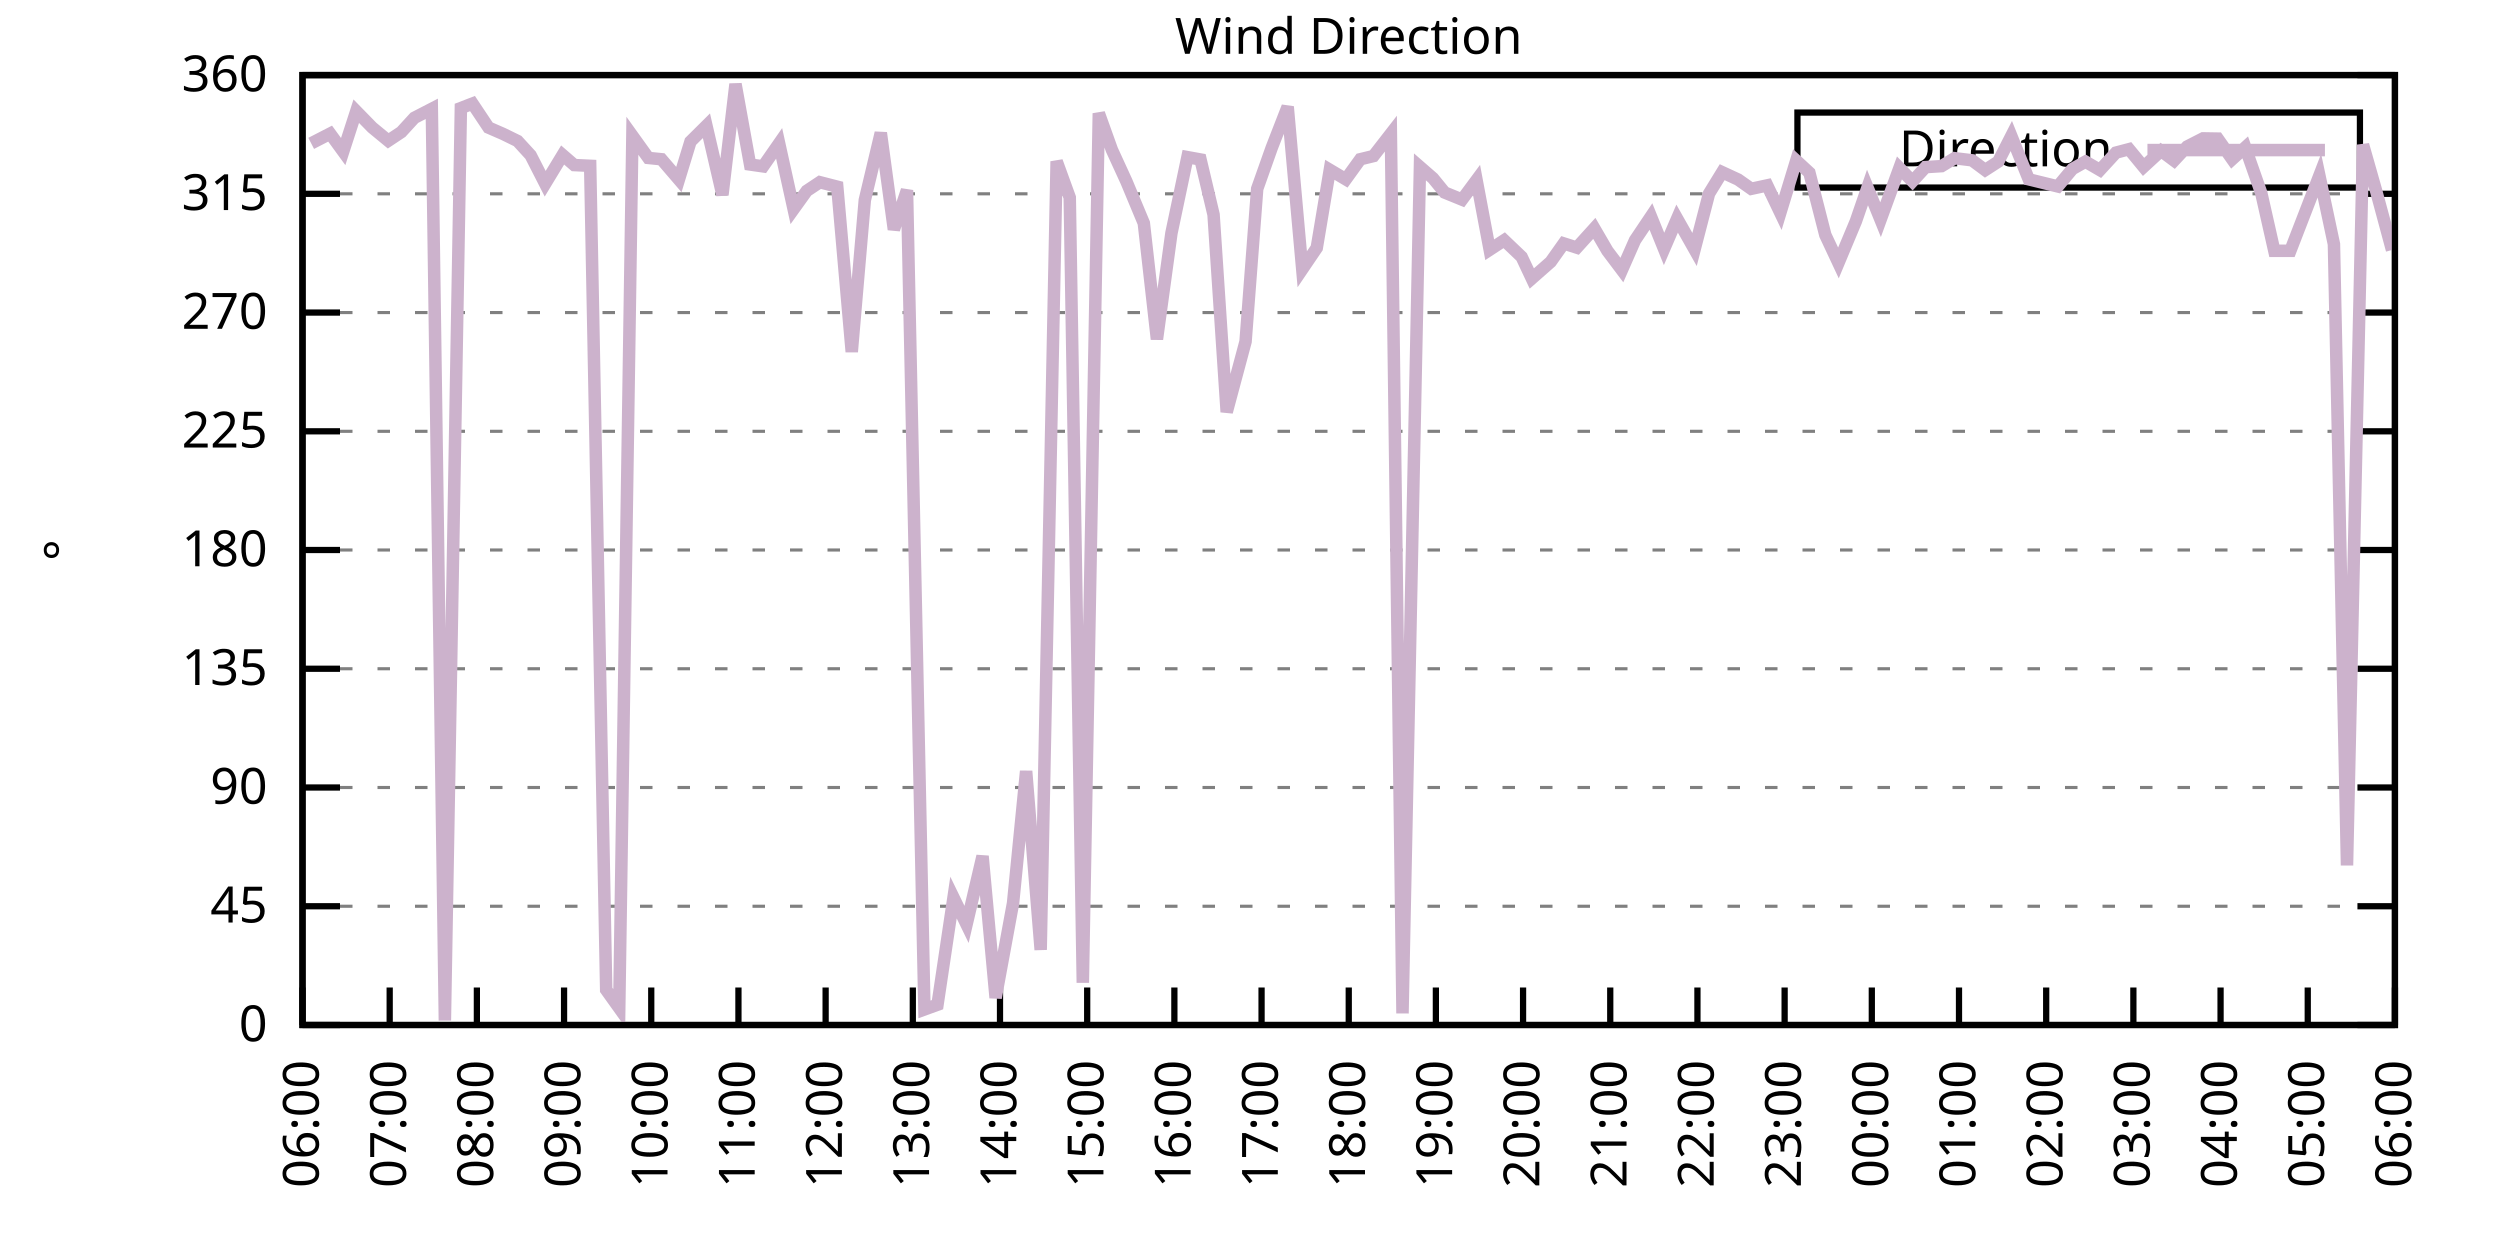
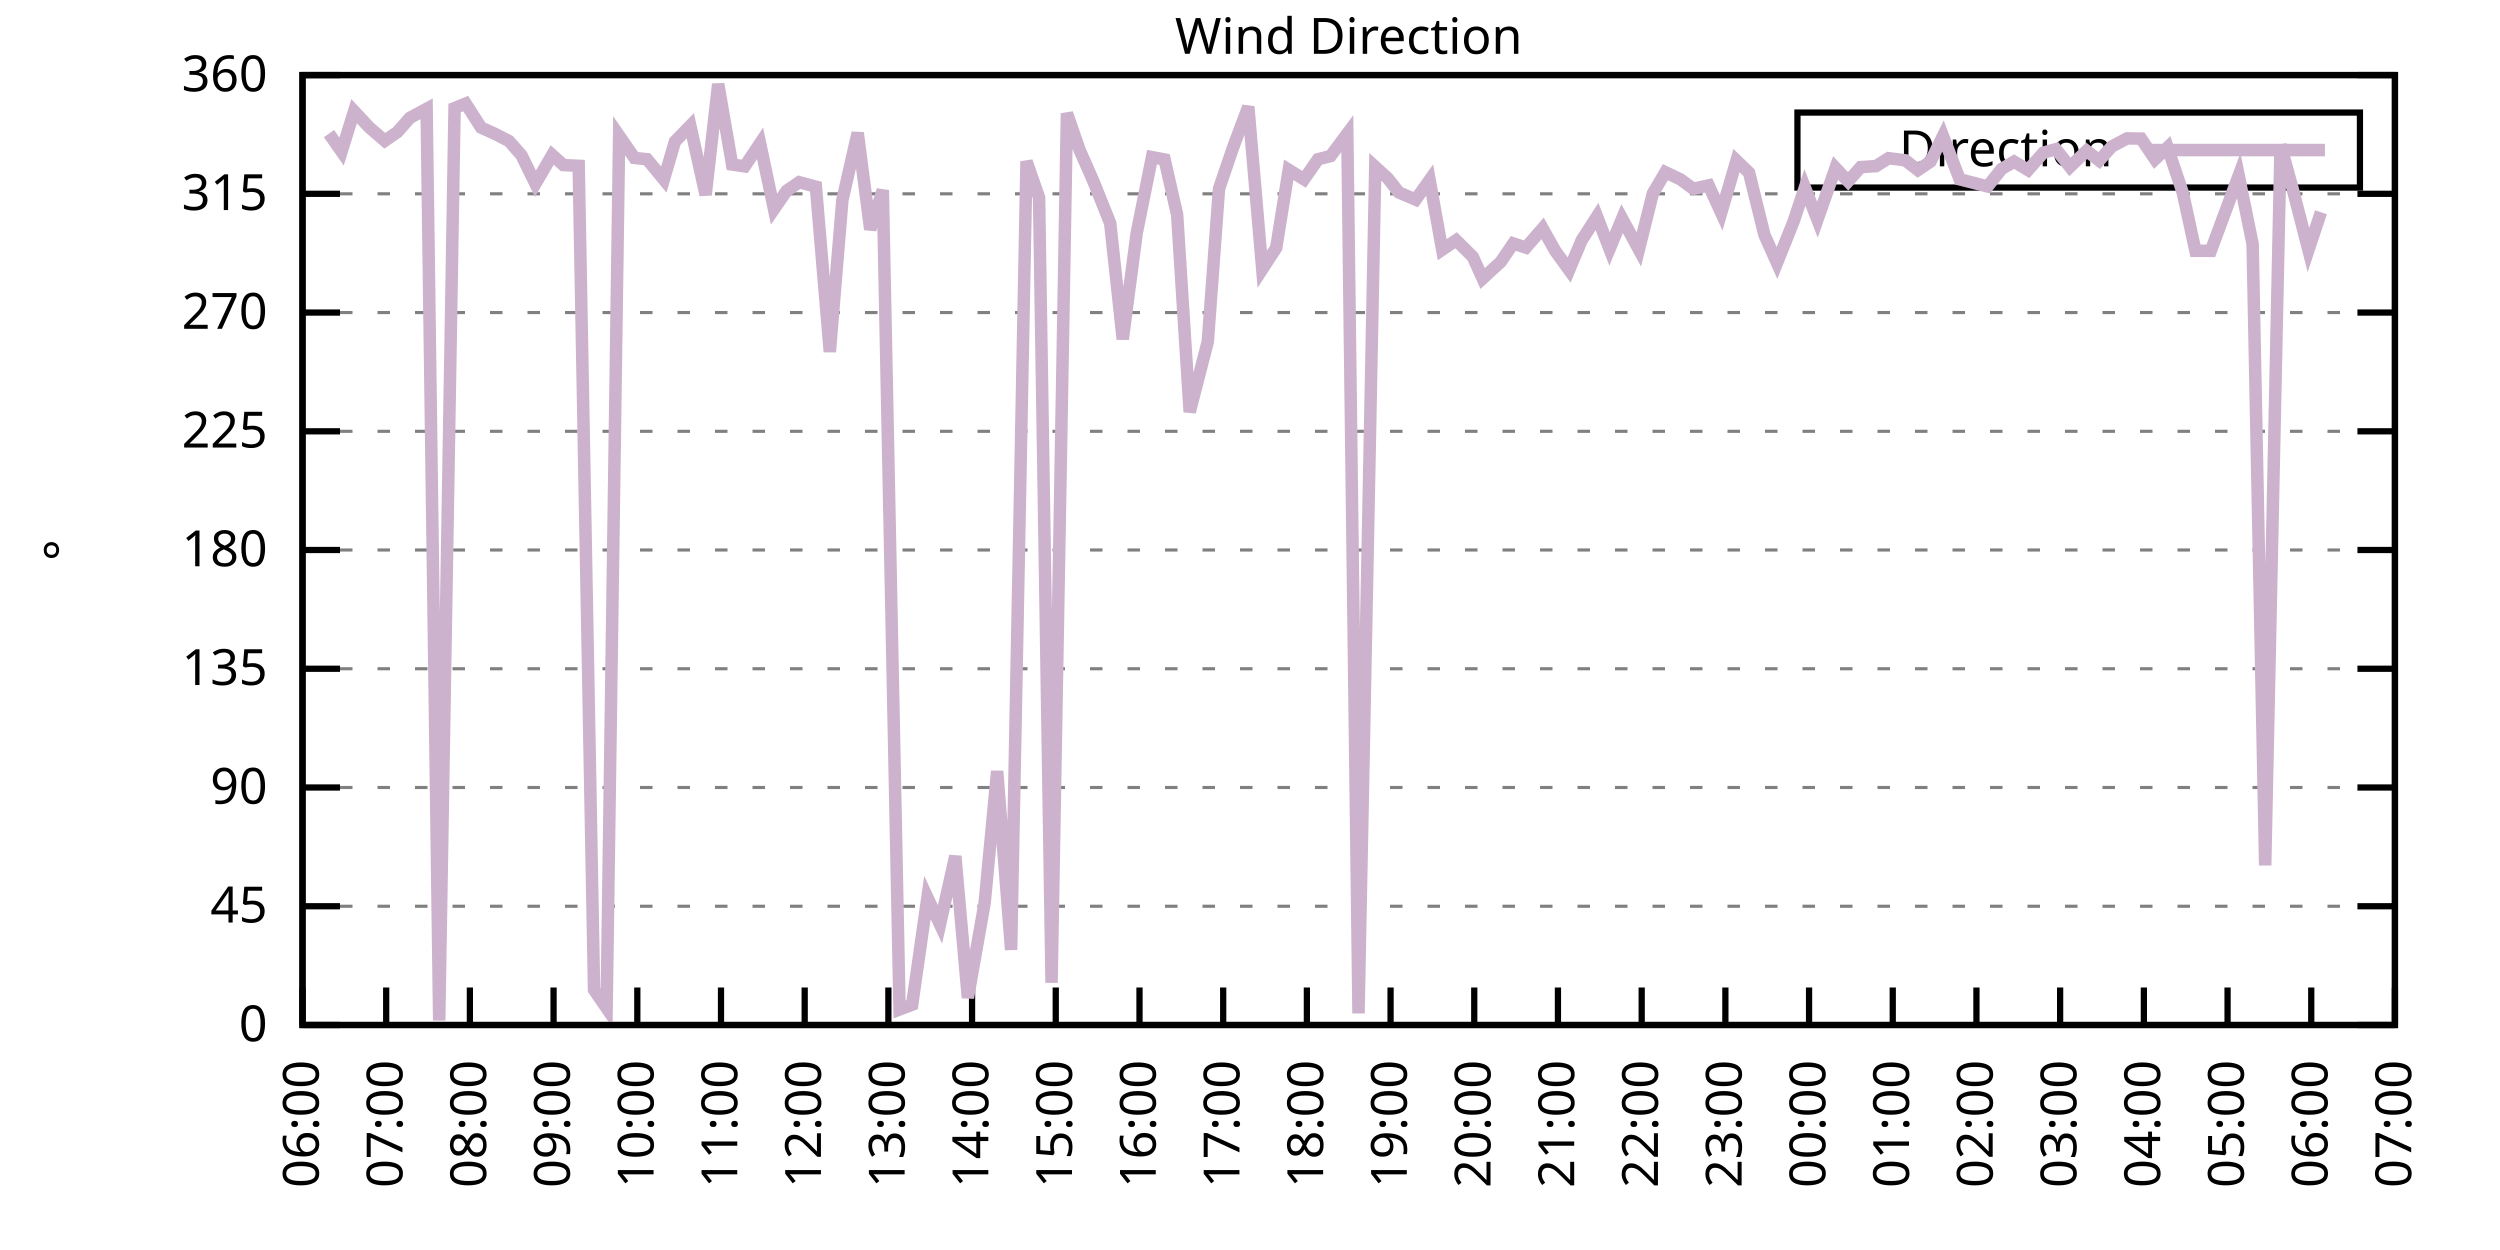
<svg xmlns="http://www.w3.org/2000/svg" xmlns:xlink="http://www.w3.org/1999/xlink" width="400" height="200" viewBox="0 0 400 200">
  <g id="gnuplot_canvas">
    <rect x="0" y="0" width="400" height="200" fill="none" />
    <defs>
      <circle id="gpDot" r="0.5" stroke-width="0.5" stroke="currentColor" />
      <path id="gpPt0" stroke-width="0.333" stroke="currentColor" d="M-1,0 h2 M0,-1 v2" />
      <path id="gpPt1" stroke-width="0.333" stroke="currentColor" d="M-1,-1 L1,1 M1,-1 L-1,1" />
      <path id="gpPt2" stroke-width="0.333" stroke="currentColor" d="M-1,0 L1,0 M0,-1 L0,1 M-1,-1 L1,1 M-1,1 L1,-1" />
      <rect id="gpPt3" stroke-width="0.333" stroke="currentColor" x="-1" y="-1" width="2" height="2" />
      <rect id="gpPt4" stroke-width="0.333" stroke="currentColor" fill="currentColor" x="-1" y="-1" width="2" height="2" />
      <circle id="gpPt5" stroke-width="0.333" stroke="currentColor" cx="0" cy="0" r="1" />
      <use xlink:href="#gpPt5" id="gpPt6" fill="currentColor" stroke="none" />
      <path id="gpPt7" stroke-width="0.333" stroke="currentColor" d="M0,-1.33 L-1.33,0.67 L1.33,0.67 z" />
      <use xlink:href="#gpPt7" id="gpPt8" fill="currentColor" stroke="none" />
      <use xlink:href="#gpPt7" id="gpPt9" stroke="currentColor" transform="rotate(180)" />
      <use xlink:href="#gpPt9" id="gpPt10" fill="currentColor" stroke="none" />
      <use xlink:href="#gpPt3" id="gpPt11" stroke="currentColor" transform="rotate(45)" />
      <use xlink:href="#gpPt11" id="gpPt12" fill="currentColor" stroke="none" />
      <path id="gpPt13" stroke-width="0.333" stroke="currentColor" d="M0,1.330 L1.265,0.411 L0.782,-1.067 L-0.782,-1.076 L-1.265,0.411 z" />
      <use xlink:href="#gpPt13" id="gpPt14" fill="currentColor" stroke="none" />
      <filter id="textbox" filterUnits="objectBoundingBox" x="0" y="0" height="1" width="1">
        <feFlood flood-color="white" flood-opacity="1" result="bgnd" />
        <feComposite in="SourceGraphic" in2="bgnd" operator="atop" />
      </filter>
      <filter id="greybox" filterUnits="objectBoundingBox" x="0" y="0" height="1" width="1">
        <feFlood flood-color="lightgrey" flood-opacity="1" result="grey" />
        <feComposite in="SourceGraphic" in2="grey" operator="atop" />
      </filter>
    </defs>
    <g fill="none" color="white" stroke="currentColor" stroke-width="1.00" stroke-linecap="butt" stroke-linejoin="miter">
</g>
    <g fill="none" color="black" stroke="currentColor" stroke-width="1.00" stroke-linecap="butt" stroke-linejoin="miter">
      <g stroke="none" shape-rendering="crispEdges">
        <polygon fill="rgb(255, 255, 255)" points="48.40,164.00 383.18,164.00 383.18,12.02 48.40,12.02 " />
      </g>
    </g>
    <g fill="none" color="black" stroke="currentColor" stroke-width="1.00" stroke-linecap="butt" stroke-linejoin="miter">
</g>
    <g fill="none" color="black" stroke="black" stroke-width="0.50" stroke-linecap="butt" stroke-linejoin="miter">
</g>
    <g fill="none" color="gray" stroke="currentColor" stroke-width="0.50" stroke-linecap="butt" stroke-linejoin="miter">
      <path stroke="gray" stroke-dasharray="2,4" class="gridline" d="M48.40,164.00 L383.19,164.00  " />
    </g>
    <g fill="none" color="gray" stroke="gray" stroke-width="1.00" stroke-linecap="butt" stroke-linejoin="miter">
</g>
    <g fill="none" color="black" stroke="currentColor" stroke-width="1.00" stroke-linecap="butt" stroke-linejoin="miter">
      <path stroke="black" d="M48.40,164.00 L54.40,164.00 M383.19,164.00 L377.19,164.00  " />
      <g transform="translate(42.80,166.60)" stroke="none" fill="black" font-family="Sans" font-size="8.00" text-anchor="end">
        <text>
          <tspan font-family="Sans"> 0</tspan>
        </text>
      </g>
    </g>
    <g fill="none" color="black" stroke="currentColor" stroke-width="1.00" stroke-linecap="butt" stroke-linejoin="miter">
</g>
    <g fill="none" color="black" stroke="black" stroke-width="0.50" stroke-linecap="butt" stroke-linejoin="miter">
</g>
    <g fill="none" color="gray" stroke="currentColor" stroke-width="0.50" stroke-linecap="butt" stroke-linejoin="miter">
      <path stroke="gray" stroke-dasharray="2,4" class="gridline" d="M48.40,145.00 L383.19,145.00  " />
    </g>
    <g fill="none" color="gray" stroke="gray" stroke-width="1.00" stroke-linecap="butt" stroke-linejoin="miter">
</g>
    <g fill="none" color="black" stroke="currentColor" stroke-width="1.00" stroke-linecap="butt" stroke-linejoin="miter">
      <path stroke="black" d="M48.40,145.00 L54.40,145.00 M383.19,145.00 L377.19,145.00  " />
      <g transform="translate(42.80,147.60)" stroke="none" fill="black" font-family="Sans" font-size="8.00" text-anchor="end">
        <text>
          <tspan font-family="Sans"> 45</tspan>
        </text>
      </g>
    </g>
    <g fill="none" color="black" stroke="currentColor" stroke-width="1.00" stroke-linecap="butt" stroke-linejoin="miter">
</g>
    <g fill="none" color="black" stroke="black" stroke-width="0.50" stroke-linecap="butt" stroke-linejoin="miter">
</g>
    <g fill="none" color="gray" stroke="currentColor" stroke-width="0.50" stroke-linecap="butt" stroke-linejoin="miter">
      <path stroke="gray" stroke-dasharray="2,4" class="gridline" d="M48.40,126.00 L383.19,126.00  " />
    </g>
    <g fill="none" color="gray" stroke="gray" stroke-width="1.00" stroke-linecap="butt" stroke-linejoin="miter">
</g>
    <g fill="none" color="black" stroke="currentColor" stroke-width="1.00" stroke-linecap="butt" stroke-linejoin="miter">
      <path stroke="black" d="M48.40,126.00 L54.40,126.00 M383.19,126.00 L377.19,126.00  " />
      <g transform="translate(42.80,128.60)" stroke="none" fill="black" font-family="Sans" font-size="8.00" text-anchor="end">
        <text>
          <tspan font-family="Sans"> 90</tspan>
        </text>
      </g>
    </g>
    <g fill="none" color="black" stroke="currentColor" stroke-width="1.00" stroke-linecap="butt" stroke-linejoin="miter">
</g>
    <g fill="none" color="black" stroke="black" stroke-width="0.50" stroke-linecap="butt" stroke-linejoin="miter">
</g>
    <g fill="none" color="gray" stroke="currentColor" stroke-width="0.50" stroke-linecap="butt" stroke-linejoin="miter">
      <path stroke="gray" stroke-dasharray="2,4" class="gridline" d="M48.40,107.00 L383.19,107.00  " />
    </g>
    <g fill="none" color="gray" stroke="gray" stroke-width="1.00" stroke-linecap="butt" stroke-linejoin="miter">
</g>
    <g fill="none" color="black" stroke="currentColor" stroke-width="1.00" stroke-linecap="butt" stroke-linejoin="miter">
      <path stroke="black" d="M48.40,107.00 L54.40,107.00 M383.19,107.00 L377.19,107.00  " />
      <g transform="translate(42.80,109.60)" stroke="none" fill="black" font-family="Sans" font-size="8.00" text-anchor="end">
        <text>
          <tspan font-family="Sans"> 135</tspan>
        </text>
      </g>
    </g>
    <g fill="none" color="black" stroke="currentColor" stroke-width="1.00" stroke-linecap="butt" stroke-linejoin="miter">
</g>
    <g fill="none" color="black" stroke="black" stroke-width="0.50" stroke-linecap="butt" stroke-linejoin="miter">
</g>
    <g fill="none" color="gray" stroke="currentColor" stroke-width="0.50" stroke-linecap="butt" stroke-linejoin="miter">
      <path stroke="gray" stroke-dasharray="2,4" class="gridline" d="M48.40,88.00 L383.19,88.00  " />
    </g>
    <g fill="none" color="gray" stroke="gray" stroke-width="1.00" stroke-linecap="butt" stroke-linejoin="miter">
</g>
    <g fill="none" color="black" stroke="currentColor" stroke-width="1.00" stroke-linecap="butt" stroke-linejoin="miter">
      <path stroke="black" d="M48.40,88.00 L54.40,88.00 M383.19,88.00 L377.19,88.00  " />
      <g transform="translate(42.80,90.60)" stroke="none" fill="black" font-family="Sans" font-size="8.00" text-anchor="end">
        <text>
          <tspan font-family="Sans"> 180</tspan>
        </text>
      </g>
    </g>
    <g fill="none" color="black" stroke="currentColor" stroke-width="1.00" stroke-linecap="butt" stroke-linejoin="miter">
</g>
    <g fill="none" color="black" stroke="black" stroke-width="0.50" stroke-linecap="butt" stroke-linejoin="miter">
</g>
    <g fill="none" color="gray" stroke="currentColor" stroke-width="0.50" stroke-linecap="butt" stroke-linejoin="miter">
      <path stroke="gray" stroke-dasharray="2,4" class="gridline" d="M48.40,69.01 L383.19,69.01  " />
    </g>
    <g fill="none" color="gray" stroke="gray" stroke-width="1.00" stroke-linecap="butt" stroke-linejoin="miter">
</g>
    <g fill="none" color="black" stroke="currentColor" stroke-width="1.00" stroke-linecap="butt" stroke-linejoin="miter">
      <path stroke="black" d="M48.40,69.01 L54.40,69.01 M383.19,69.01 L377.19,69.01  " />
      <g transform="translate(42.80,71.61)" stroke="none" fill="black" font-family="Sans" font-size="8.00" text-anchor="end">
        <text>
          <tspan font-family="Sans"> 225</tspan>
        </text>
      </g>
    </g>
    <g fill="none" color="black" stroke="currentColor" stroke-width="1.00" stroke-linecap="butt" stroke-linejoin="miter">
</g>
    <g fill="none" color="black" stroke="black" stroke-width="0.50" stroke-linecap="butt" stroke-linejoin="miter">
</g>
    <g fill="none" color="gray" stroke="currentColor" stroke-width="0.50" stroke-linecap="butt" stroke-linejoin="miter">
      <path stroke="gray" stroke-dasharray="2,4" class="gridline" d="M48.40,50.01 L383.19,50.01  " />
    </g>
    <g fill="none" color="gray" stroke="gray" stroke-width="1.00" stroke-linecap="butt" stroke-linejoin="miter">
</g>
    <g fill="none" color="black" stroke="currentColor" stroke-width="1.00" stroke-linecap="butt" stroke-linejoin="miter">
      <path stroke="black" d="M48.40,50.01 L54.40,50.01 M383.19,50.01 L377.19,50.01  " />
      <g transform="translate(42.80,52.61)" stroke="none" fill="black" font-family="Sans" font-size="8.00" text-anchor="end">
        <text>
          <tspan font-family="Sans"> 270</tspan>
        </text>
      </g>
    </g>
    <g fill="none" color="black" stroke="currentColor" stroke-width="1.00" stroke-linecap="butt" stroke-linejoin="miter">
</g>
    <g fill="none" color="black" stroke="black" stroke-width="0.50" stroke-linecap="butt" stroke-linejoin="miter">
</g>
    <g fill="none" color="gray" stroke="currentColor" stroke-width="0.50" stroke-linecap="butt" stroke-linejoin="miter">
      <path stroke="gray" stroke-dasharray="2,4" class="gridline" d="M48.40,31.01 L383.19,31.01  " />
    </g>
    <g fill="none" color="gray" stroke="gray" stroke-width="1.00" stroke-linecap="butt" stroke-linejoin="miter">
</g>
    <g fill="none" color="black" stroke="currentColor" stroke-width="1.00" stroke-linecap="butt" stroke-linejoin="miter">
      <path stroke="black" d="M48.40,31.01 L54.40,31.01 M383.19,31.01 L377.19,31.01  " />
      <g transform="translate(42.80,33.61)" stroke="none" fill="black" font-family="Sans" font-size="8.00" text-anchor="end">
        <text>
          <tspan font-family="Sans"> 315</tspan>
        </text>
      </g>
    </g>
    <g fill="none" color="black" stroke="currentColor" stroke-width="1.00" stroke-linecap="butt" stroke-linejoin="miter">
</g>
    <g fill="none" color="black" stroke="black" stroke-width="0.50" stroke-linecap="butt" stroke-linejoin="miter">
</g>
    <g fill="none" color="gray" stroke="currentColor" stroke-width="0.50" stroke-linecap="butt" stroke-linejoin="miter">
      <path stroke="gray" stroke-dasharray="2,4" class="gridline" d="M48.40,12.01 L383.19,12.01  " />
    </g>
    <g fill="none" color="gray" stroke="gray" stroke-width="1.00" stroke-linecap="butt" stroke-linejoin="miter">
</g>
    <g fill="none" color="black" stroke="currentColor" stroke-width="1.00" stroke-linecap="butt" stroke-linejoin="miter">
      <path stroke="black" d="M48.40,12.01 L54.40,12.01 M383.19,12.01 L377.19,12.01  " />
      <g transform="translate(42.80,14.61)" stroke="none" fill="black" font-family="Sans" font-size="8.00" text-anchor="end">
        <text>
          <tspan font-family="Sans"> 360</tspan>
        </text>
      </g>
    </g>
    <g fill="none" color="black" stroke="currentColor" stroke-width="1.00" stroke-linecap="butt" stroke-linejoin="miter">
      <path stroke="black" d="M48.40,164.00 L48.40,158.00  " />
      <g transform="translate(51.00,169.60) rotate(270.00)" stroke="none" fill="black" font-family="Sans" font-size="8.00" text-anchor="end">
        <text>
          <tspan font-family="Sans">06:00</tspan>
        </text>
      </g>
    </g>
    <g fill="none" color="black" stroke="currentColor" stroke-width="1.00" stroke-linecap="butt" stroke-linejoin="miter">
-       <path stroke="black" d="M62.35,164.00 L62.35,158.00  " />
-       <g transform="translate(64.95,169.60) rotate(270.00)" stroke="none" fill="black" font-family="Sans" font-size="8.00" text-anchor="end">
+       <path stroke="black" d="M61.79,164.00 L61.79,158.00  " />
+       <g transform="translate(64.39,169.60) rotate(270.00)" stroke="none" fill="black" font-family="Sans" font-size="8.00" text-anchor="end">
        <text>
          <tspan font-family="Sans">07:00</tspan>
        </text>
      </g>
    </g>
    <g fill="none" color="black" stroke="currentColor" stroke-width="1.00" stroke-linecap="butt" stroke-linejoin="miter">
-       <path stroke="black" d="M76.30,164.00 L76.30,158.00  " />
-       <g transform="translate(78.90,169.60) rotate(270.00)" stroke="none" fill="black" font-family="Sans" font-size="8.00" text-anchor="end">
+       <path stroke="black" d="M75.18,164.00 L75.18,158.00  " />
+       <g transform="translate(77.78,169.60) rotate(270.00)" stroke="none" fill="black" font-family="Sans" font-size="8.00" text-anchor="end">
        <text>
          <tspan font-family="Sans">08:00</tspan>
        </text>
      </g>
    </g>
    <g fill="none" color="black" stroke="currentColor" stroke-width="1.00" stroke-linecap="butt" stroke-linejoin="miter">
-       <path stroke="black" d="M90.25,164.00 L90.25,158.00  " />
-       <g transform="translate(92.85,169.60) rotate(270.00)" stroke="none" fill="black" font-family="Sans" font-size="8.00" text-anchor="end">
+       <path stroke="black" d="M88.57,164.00 L88.57,158.00  " />
+       <g transform="translate(91.17,169.60) rotate(270.00)" stroke="none" fill="black" font-family="Sans" font-size="8.00" text-anchor="end">
        <text>
          <tspan font-family="Sans">09:00</tspan>
        </text>
      </g>
    </g>
    <g fill="none" color="black" stroke="currentColor" stroke-width="1.00" stroke-linecap="butt" stroke-linejoin="miter">
-       <path stroke="black" d="M104.20,164.00 L104.20,158.00  " />
-       <g transform="translate(106.80,169.60) rotate(270.00)" stroke="none" fill="black" font-family="Sans" font-size="8.00" text-anchor="end">
+       <path stroke="black" d="M101.97,164.00 L101.97,158.00  " />
+       <g transform="translate(104.57,169.60) rotate(270.00)" stroke="none" fill="black" font-family="Sans" font-size="8.00" text-anchor="end">
        <text>
          <tspan font-family="Sans">10:00</tspan>
        </text>
      </g>
    </g>
    <g fill="none" color="black" stroke="currentColor" stroke-width="1.00" stroke-linecap="butt" stroke-linejoin="miter">
-       <path stroke="black" d="M118.15,164.00 L118.15,158.00  " />
-       <g transform="translate(120.75,169.60) rotate(270.00)" stroke="none" fill="black" font-family="Sans" font-size="8.00" text-anchor="end">
+       <path stroke="black" d="M115.36,164.00 L115.36,158.00  " />
+       <g transform="translate(117.96,169.60) rotate(270.00)" stroke="none" fill="black" font-family="Sans" font-size="8.00" text-anchor="end">
        <text>
          <tspan font-family="Sans">11:00</tspan>
        </text>
      </g>
    </g>
    <g fill="none" color="black" stroke="currentColor" stroke-width="1.00" stroke-linecap="butt" stroke-linejoin="miter">
-       <path stroke="black" d="M132.10,164.00 L132.10,158.00  " />
-       <g transform="translate(134.70,169.60) rotate(270.00)" stroke="none" fill="black" font-family="Sans" font-size="8.00" text-anchor="end">
+       <path stroke="black" d="M128.75,164.00 L128.75,158.00  " />
+       <g transform="translate(131.35,169.60) rotate(270.00)" stroke="none" fill="black" font-family="Sans" font-size="8.00" text-anchor="end">
        <text>
          <tspan font-family="Sans">12:00</tspan>
        </text>
      </g>
    </g>
    <g fill="none" color="black" stroke="currentColor" stroke-width="1.00" stroke-linecap="butt" stroke-linejoin="miter">
-       <path stroke="black" d="M146.05,164.00 L146.05,158.00  " />
-       <g transform="translate(148.65,169.60) rotate(270.00)" stroke="none" fill="black" font-family="Sans" font-size="8.00" text-anchor="end">
+       <path stroke="black" d="M142.14,164.00 L142.14,158.00  " />
+       <g transform="translate(144.74,169.60) rotate(270.00)" stroke="none" fill="black" font-family="Sans" font-size="8.00" text-anchor="end">
        <text>
          <tspan font-family="Sans">13:00</tspan>
        </text>
      </g>
    </g>
    <g fill="none" color="black" stroke="currentColor" stroke-width="1.00" stroke-linecap="butt" stroke-linejoin="miter">
-       <path stroke="black" d="M160.00,164.00 L160.00,158.00  " />
-       <g transform="translate(162.60,169.60) rotate(270.00)" stroke="none" fill="black" font-family="Sans" font-size="8.00" text-anchor="end">
+       <path stroke="black" d="M155.53,164.00 L155.53,158.00  " />
+       <g transform="translate(158.13,169.60) rotate(270.00)" stroke="none" fill="black" font-family="Sans" font-size="8.00" text-anchor="end">
        <text>
          <tspan font-family="Sans">14:00</tspan>
        </text>
      </g>
    </g>
    <g fill="none" color="black" stroke="currentColor" stroke-width="1.00" stroke-linecap="butt" stroke-linejoin="miter">
-       <path stroke="black" d="M173.95,164.00 L173.95,158.00  " />
-       <g transform="translate(176.55,169.60) rotate(270.00)" stroke="none" fill="black" font-family="Sans" font-size="8.00" text-anchor="end">
+       <path stroke="black" d="M168.92,164.00 L168.92,158.00  " />
+       <g transform="translate(171.52,169.60) rotate(270.00)" stroke="none" fill="black" font-family="Sans" font-size="8.00" text-anchor="end">
        <text>
          <tspan font-family="Sans">15:00</tspan>
        </text>
      </g>
    </g>
    <g fill="none" color="black" stroke="currentColor" stroke-width="1.00" stroke-linecap="butt" stroke-linejoin="miter">
-       <path stroke="black" d="M187.90,164.00 L187.90,158.00  " />
-       <g transform="translate(190.50,169.60) rotate(270.00)" stroke="none" fill="black" font-family="Sans" font-size="8.00" text-anchor="end">
+       <path stroke="black" d="M182.32,164.00 L182.32,158.00  " />
+       <g transform="translate(184.92,169.60) rotate(270.00)" stroke="none" fill="black" font-family="Sans" font-size="8.00" text-anchor="end">
        <text>
          <tspan font-family="Sans">16:00</tspan>
        </text>
      </g>
    </g>
    <g fill="none" color="black" stroke="currentColor" stroke-width="1.00" stroke-linecap="butt" stroke-linejoin="miter">
-       <path stroke="black" d="M201.85,164.00 L201.85,158.00  " />
-       <g transform="translate(204.45,169.60) rotate(270.00)" stroke="none" fill="black" font-family="Sans" font-size="8.00" text-anchor="end">
+       <path stroke="black" d="M195.71,164.00 L195.71,158.00  " />
+       <g transform="translate(198.31,169.60) rotate(270.00)" stroke="none" fill="black" font-family="Sans" font-size="8.00" text-anchor="end">
        <text>
          <tspan font-family="Sans">17:00</tspan>
        </text>
      </g>
    </g>
    <g fill="none" color="black" stroke="currentColor" stroke-width="1.00" stroke-linecap="butt" stroke-linejoin="miter">
-       <path stroke="black" d="M215.80,164.00 L215.80,158.00  " />
-       <g transform="translate(218.40,169.60) rotate(270.00)" stroke="none" fill="black" font-family="Sans" font-size="8.00" text-anchor="end">
+       <path stroke="black" d="M209.10,164.00 L209.10,158.00  " />
+       <g transform="translate(211.70,169.60) rotate(270.00)" stroke="none" fill="black" font-family="Sans" font-size="8.00" text-anchor="end">
        <text>
          <tspan font-family="Sans">18:00</tspan>
        </text>
      </g>
    </g>
    <g fill="none" color="black" stroke="currentColor" stroke-width="1.00" stroke-linecap="butt" stroke-linejoin="miter">
-       <path stroke="black" d="M229.74,164.00 L229.74,158.00  " />
-       <g transform="translate(232.34,169.60) rotate(270.00)" stroke="none" fill="black" font-family="Sans" font-size="8.00" text-anchor="end">
+       <path stroke="black" d="M222.49,164.00 L222.49,158.00  " />
+       <g transform="translate(225.09,169.60) rotate(270.00)" stroke="none" fill="black" font-family="Sans" font-size="8.00" text-anchor="end">
        <text>
          <tspan font-family="Sans">19:00</tspan>
        </text>
      </g>
    </g>
    <g fill="none" color="black" stroke="currentColor" stroke-width="1.00" stroke-linecap="butt" stroke-linejoin="miter">
-       <path stroke="black" d="M243.69,164.00 L243.69,158.00  " />
-       <g transform="translate(246.29,169.60) rotate(270.00)" stroke="none" fill="black" font-family="Sans" font-size="8.00" text-anchor="end">
+       <path stroke="black" d="M235.88,164.00 L235.88,158.00  " />
+       <g transform="translate(238.48,169.60) rotate(270.00)" stroke="none" fill="black" font-family="Sans" font-size="8.00" text-anchor="end">
        <text>
          <tspan font-family="Sans">20:00</tspan>
        </text>
      </g>
    </g>
    <g fill="none" color="black" stroke="currentColor" stroke-width="1.00" stroke-linecap="butt" stroke-linejoin="miter">
-       <path stroke="black" d="M257.64,164.00 L257.64,158.00  " />
-       <g transform="translate(260.24,169.60) rotate(270.00)" stroke="none" fill="black" font-family="Sans" font-size="8.00" text-anchor="end">
+       <path stroke="black" d="M249.27,164.00 L249.27,158.00  " />
+       <g transform="translate(251.87,169.60) rotate(270.00)" stroke="none" fill="black" font-family="Sans" font-size="8.00" text-anchor="end">
        <text>
          <tspan font-family="Sans">21:00</tspan>
        </text>
      </g>
    </g>
    <g fill="none" color="black" stroke="currentColor" stroke-width="1.00" stroke-linecap="butt" stroke-linejoin="miter">
-       <path stroke="black" d="M271.59,164.00 L271.59,158.00  " />
-       <g transform="translate(274.19,169.60) rotate(270.00)" stroke="none" fill="black" font-family="Sans" font-size="8.00" text-anchor="end">
+       <path stroke="black" d="M262.67,164.00 L262.67,158.00  " />
+       <g transform="translate(265.27,169.60) rotate(270.00)" stroke="none" fill="black" font-family="Sans" font-size="8.00" text-anchor="end">
        <text>
          <tspan font-family="Sans">22:00</tspan>
        </text>
      </g>
    </g>
    <g fill="none" color="black" stroke="currentColor" stroke-width="1.00" stroke-linecap="butt" stroke-linejoin="miter">
-       <path stroke="black" d="M285.54,164.00 L285.54,158.00  " />
-       <g transform="translate(288.14,169.60) rotate(270.00)" stroke="none" fill="black" font-family="Sans" font-size="8.00" text-anchor="end">
+       <path stroke="black" d="M276.06,164.00 L276.06,158.00  " />
+       <g transform="translate(278.66,169.60) rotate(270.00)" stroke="none" fill="black" font-family="Sans" font-size="8.00" text-anchor="end">
        <text>
          <tspan font-family="Sans">23:00</tspan>
        </text>
      </g>
    </g>
    <g fill="none" color="black" stroke="currentColor" stroke-width="1.00" stroke-linecap="butt" stroke-linejoin="miter">
-       <path stroke="black" d="M299.49,164.00 L299.49,158.00  " />
-       <g transform="translate(302.09,169.60) rotate(270.00)" stroke="none" fill="black" font-family="Sans" font-size="8.00" text-anchor="end">
+       <path stroke="black" d="M289.45,164.00 L289.45,158.00  " />
+       <g transform="translate(292.05,169.60) rotate(270.00)" stroke="none" fill="black" font-family="Sans" font-size="8.00" text-anchor="end">
        <text>
          <tspan font-family="Sans">00:00</tspan>
        </text>
      </g>
    </g>
    <g fill="none" color="black" stroke="currentColor" stroke-width="1.00" stroke-linecap="butt" stroke-linejoin="miter">
-       <path stroke="black" d="M313.44,164.00 L313.44,158.00  " />
-       <g transform="translate(316.04,169.60) rotate(270.00)" stroke="none" fill="black" font-family="Sans" font-size="8.00" text-anchor="end">
+       <path stroke="black" d="M302.84,164.00 L302.84,158.00  " />
+       <g transform="translate(305.44,169.60) rotate(270.00)" stroke="none" fill="black" font-family="Sans" font-size="8.00" text-anchor="end">
        <text>
          <tspan font-family="Sans">01:00</tspan>
        </text>
      </g>
    </g>
    <g fill="none" color="black" stroke="currentColor" stroke-width="1.00" stroke-linecap="butt" stroke-linejoin="miter">
-       <path stroke="black" d="M327.39,164.00 L327.39,158.00  " />
-       <g transform="translate(329.99,169.60) rotate(270.00)" stroke="none" fill="black" font-family="Sans" font-size="8.00" text-anchor="end">
+       <path stroke="black" d="M316.23,164.00 L316.23,158.00  " />
+       <g transform="translate(318.83,169.60) rotate(270.00)" stroke="none" fill="black" font-family="Sans" font-size="8.00" text-anchor="end">
        <text>
          <tspan font-family="Sans">02:00</tspan>
        </text>
      </g>
    </g>
    <g fill="none" color="black" stroke="currentColor" stroke-width="1.00" stroke-linecap="butt" stroke-linejoin="miter">
-       <path stroke="black" d="M341.34,164.00 L341.34,158.00  " />
-       <g transform="translate(343.94,169.60) rotate(270.00)" stroke="none" fill="black" font-family="Sans" font-size="8.00" text-anchor="end">
+       <path stroke="black" d="M329.62,164.00 L329.62,158.00  " />
+       <g transform="translate(332.22,169.60) rotate(270.00)" stroke="none" fill="black" font-family="Sans" font-size="8.00" text-anchor="end">
        <text>
          <tspan font-family="Sans">03:00</tspan>
        </text>
      </g>
    </g>
    <g fill="none" color="black" stroke="currentColor" stroke-width="1.00" stroke-linecap="butt" stroke-linejoin="miter">
-       <path stroke="black" d="M355.29,164.00 L355.29,158.00  " />
-       <g transform="translate(357.89,169.60) rotate(270.00)" stroke="none" fill="black" font-family="Sans" font-size="8.00" text-anchor="end">
+       <path stroke="black" d="M343.02,164.00 L343.02,158.00  " />
+       <g transform="translate(345.62,169.60) rotate(270.00)" stroke="none" fill="black" font-family="Sans" font-size="8.00" text-anchor="end">
        <text>
          <tspan font-family="Sans">04:00</tspan>
        </text>
      </g>
    </g>
    <g fill="none" color="black" stroke="currentColor" stroke-width="1.00" stroke-linecap="butt" stroke-linejoin="miter">
-       <path stroke="black" d="M369.24,164.00 L369.24,158.00  " />
-       <g transform="translate(371.84,169.60) rotate(270.00)" stroke="none" fill="black" font-family="Sans" font-size="8.00" text-anchor="end">
+       <path stroke="black" d="M356.41,164.00 L356.41,158.00  " />
+       <g transform="translate(359.01,169.60) rotate(270.00)" stroke="none" fill="black" font-family="Sans" font-size="8.00" text-anchor="end">
        <text>
          <tspan font-family="Sans">05:00</tspan>
+         </text>
+       </g>
+     </g>
+     <g fill="none" color="black" stroke="currentColor" stroke-width="1.00" stroke-linecap="butt" stroke-linejoin="miter">
+       <path stroke="black" d="M369.80,164.00 L369.80,158.00  " />
+       <g transform="translate(372.40,169.60) rotate(270.00)" stroke="none" fill="black" font-family="Sans" font-size="8.00" text-anchor="end">
+         <text>
+           <tspan font-family="Sans">06:00</tspan>
        </text>
      </g>
    </g>
    <g fill="none" color="black" stroke="currentColor" stroke-width="1.00" stroke-linecap="butt" stroke-linejoin="miter">
      <path stroke="black" d="M383.19,164.00 L383.19,158.00  " />
      <g transform="translate(385.79,169.60) rotate(270.00)" stroke="none" fill="black" font-family="Sans" font-size="8.00" text-anchor="end">
        <text>
-           <tspan font-family="Sans">06:00</tspan>
+           <tspan font-family="Sans">07:00</tspan>
        </text>
      </g>
    </g>
    <g fill="none" color="black" stroke="currentColor" stroke-width="1.00" stroke-linecap="butt" stroke-linejoin="miter">
</g>
    <g fill="none" color="black" stroke="currentColor" stroke-width="1.00" stroke-linecap="butt" stroke-linejoin="miter">
      <path stroke="black" d="M48.40,12.01 L48.40,164.00 L383.19,164.00 L383.19,12.01 L48.40,12.01 Z  " />
    </g>
    <g fill="none" color="black" stroke="currentColor" stroke-width="1.00" stroke-linecap="butt" stroke-linejoin="miter">
</g>
    <g fill="none" color="black" stroke="currentColor" stroke-width="1.00" stroke-linecap="butt" stroke-linejoin="miter">
      <path stroke="black" d="M287.59,30.01 L287.59,18.01 L377.59,18.01 L377.59,30.01 L287.59,30.01 Z  " />
    </g>
    <g id="Wind_direction_plot_1">
      <g fill="none" color="white" stroke="black" stroke-width="2.00" stroke-linecap="butt" stroke-linejoin="miter">
</g>
      <g fill="none" color="black" stroke="currentColor" stroke-width="2.00" stroke-linecap="butt" stroke-linejoin="miter">
        <g transform="translate(337.99,26.61)" stroke="none" fill="black" font-family="Sans" font-size="8.00" text-anchor="end">
          <text>
            <tspan font-family="Sans">Direction</tspan>
          </text>
        </g>
      </g>
      <g fill="none" color="black" stroke="currentColor" stroke-width="2.00" stroke-linecap="butt" stroke-linejoin="miter">
-         <path stroke="rgb(204, 178, 204)" d="M343.59,24.01 L371.99,24.01 M49.79,22.94 L52.82,21.38 L54.91,24.25 L57.00,17.79 L59.56,20.41 L62.12,22.52   L64.21,21.13 L66.30,18.85 L69.09,17.41 L71.18,163.28 L73.74,17.29 L75.60,16.57 L78.16,20.41 L80.48,21.42   L82.81,22.56 L84.90,24.84 L87.23,29.40 L90.02,24.80 L91.88,26.41 L94.43,26.53 L96.99,158.38 L99.08,161.30   L101.18,21.72 L103.73,25.27 L105.83,25.48 L108.62,28.73 L110.48,22.65 L113.03,20.12 L115.59,31.18 L117.68,13.45   L120.01,26.32 L122.10,26.62 L124.66,22.94 L126.98,33.46 L129.08,30.54 L131.17,29.15 L133.96,29.87 L136.28,56.30   L138.37,32.02 L140.93,21.26 L143.02,36.71 L145.12,30.42 L147.91,161.51 L150.00,160.75 L152.56,143.61 L154.65,147.91   L157.21,136.98 L159.30,159.65 L162.09,144.49 L164.18,123.38 L166.51,151.97 L169.06,25.82 L171.16,31.60 L173.25,157.24   L175.81,18.13 L177.90,23.96 L180.22,29.02 L183.01,35.70 L185.11,54.27 L187.43,37.30 L189.99,25.14 L192.08,25.52   L194.17,34.34 L196.27,65.92 L199.29,54.65 L201.15,30.21 L203.47,23.66 L206.03,17.08 L208.36,43.08 L210.68,39.66   L212.77,27.17 L215.33,28.69 L217.65,25.48 L219.75,24.97 L222.54,21.38 L224.40,162.14 L227.19,26.70 L229.28,28.52   L231.14,30.80 L233.93,31.94 L236.25,28.81 L238.35,39.96 L240.67,38.44 L243.46,41.10 L245.09,44.56 L248.11,41.90   L250.20,38.95 L252.30,39.62 L255.09,36.54 L257.18,40.13 L259.50,43.21 L261.60,38.44 L264.15,34.64 L266.25,39.83   L268.34,34.98 L271.13,39.92 L273.45,30.97 L275.55,27.55 L278.10,28.73 L280.20,30.21 L282.75,29.66 L284.85,34.05   L287.40,25.69 L289.50,27.63 L292.05,37.59 L294.15,42.07 L296.94,35.40 L298.80,30.00 L300.89,35.15 L303.91,26.87   L306.00,29.02 L308.09,26.74 L310.65,26.58 L312.74,25.31 L315.53,25.65 L317.63,27.21 L319.72,25.86 L321.81,21.76   L324.60,28.69 L329.25,29.83 L331.58,27.04 L333.67,25.86 L335.99,27.21 L338.55,24.42 L340.64,23.87 L342.97,26.70   L345.76,24.13 L347.85,25.69 L349.94,23.45 L352.50,22.14 L354.83,22.18 L357.15,25.48 L359.24,23.58 L361.80,30.88   L363.89,40.13 L366.45,40.13 L371.10,28.10 L373.43,39.07 L375.52,138.46 L378.08,23.16 L380.17,30.50 L382.73,40.00    " />
+         <path stroke="rgb(204, 178, 204)" d="M343.59,24.01 L371.99,24.01 M52.64,21.38 L54.65,24.25 L56.66,17.79 L59.11,20.41 L61.57,22.52 L63.58,21.13   L65.59,18.85 L68.26,17.41 L70.27,163.28 L72.73,17.29 L74.51,16.57 L76.97,20.41 L79.20,21.42 L81.43,22.56   L83.44,24.84 L85.67,29.40 L88.35,24.80 L90.14,26.41 L92.59,26.53 L95.05,158.38 L97.06,161.30 L99.06,21.72   L101.52,25.27 L103.53,25.48 L106.21,28.73 L107.99,22.65 L110.45,20.12 L112.90,31.18 L114.91,13.45 L117.14,26.32   L119.15,26.62 L121.61,22.94 L123.84,33.46 L125.85,30.54 L127.86,29.15 L130.54,29.87 L132.77,56.30 L134.78,32.02   L137.23,21.26 L139.24,36.71 L141.25,30.42 L143.93,161.51 L145.94,160.75 L148.39,143.61 L150.40,147.91 L152.85,136.98   L154.86,159.65 L157.54,144.49 L159.55,123.38 L161.78,151.97 L164.24,25.82 L166.25,31.60 L168.25,157.24 L170.71,18.13   L172.72,23.96 L174.95,29.02 L177.63,35.70 L179.64,54.27 L181.87,37.30 L184.32,25.14 L186.33,25.52 L188.34,34.34   L190.35,65.92 L193.25,54.65 L195.04,30.21 L197.27,23.66 L199.73,17.08 L201.96,43.08 L204.19,39.66 L206.20,27.17   L208.65,28.69 L210.88,25.48 L212.89,24.97 L215.57,21.38 L217.36,162.14 L220.04,26.70 L222.04,28.52 L223.83,30.80   L226.51,31.94 L228.74,28.81 L230.75,39.96 L232.98,38.44 L235.66,41.10 L237.22,44.56 L240.12,41.90 L242.13,38.95   L244.14,39.62 L246.82,36.54 L248.83,40.13 L251.06,43.21 L253.07,38.44 L255.52,34.64 L257.53,39.83 L259.54,34.98   L262.22,39.92 L264.45,30.97 L266.46,27.55 L268.92,28.73 L270.92,30.21 L273.38,29.66 L275.39,34.05 L277.84,25.69   L279.85,27.63 L282.31,37.59 L284.32,42.07 L286.99,35.40 L288.78,30.00 L290.79,35.15 L293.69,26.87 L295.70,29.02   L297.71,26.74 L300.16,26.58 L302.17,25.31 L304.85,25.65 L306.86,27.21 L308.87,25.86 L310.88,21.76 L313.55,28.69   L318.02,29.83 L320.25,27.04 L322.26,25.86 L324.49,27.21 L326.95,24.42 L328.95,23.87 L331.19,26.70 L333.86,24.13   L335.87,25.69 L337.88,23.45 L340.34,22.14 L342.57,22.18 L344.80,25.48 L346.81,23.58 L349.26,30.88 L351.27,40.13   L353.73,40.13 L358.19,28.10 L360.42,39.07 L362.43,138.46 L364.89,23.16 L366.90,30.50 L369.35,40.00 L371.36,33.96    " />
      </g>
    </g>
    <g fill="none" color="black" stroke="currentColor" stroke-width="2.00" stroke-linecap="butt" stroke-linejoin="miter">
</g>
    <g fill="none" color="black" stroke="black" stroke-width="1.00" stroke-linecap="butt" stroke-linejoin="miter">
</g>
    <g fill="none" color="black" stroke="currentColor" stroke-width="1.00" stroke-linecap="butt" stroke-linejoin="miter">
      <path stroke="black" d="M48.40,12.01 L48.40,164.00 L383.19,164.00 L383.19,12.01 L48.40,12.01 Z  " />
      <g transform="translate(12.80,88.01) rotate(270.00)" stroke="none" fill="black" font-family="Sans" font-size="8.00" text-anchor="middle">
        <text>
          <tspan font-family="Sans">°</tspan>
        </text>
      </g>
    </g>
    <g fill="none" color="black" stroke="currentColor" stroke-width="1.00" stroke-linecap="butt" stroke-linejoin="miter">
</g>
    <g fill="none" color="black" stroke="currentColor" stroke-width="1.00" stroke-linecap="butt" stroke-linejoin="miter">
      <g transform="translate(215.79,8.61)" stroke="none" fill="black" font-family="Sans" font-size="8.00" text-anchor="middle">
        <text>
          <tspan font-family="Sans">Wind Direction</tspan>
        </text>
      </g>
    </g>
    <g fill="none" color="black" stroke="currentColor" stroke-width="1.00" stroke-linecap="butt" stroke-linejoin="miter">
</g>
  </g>
</svg>
